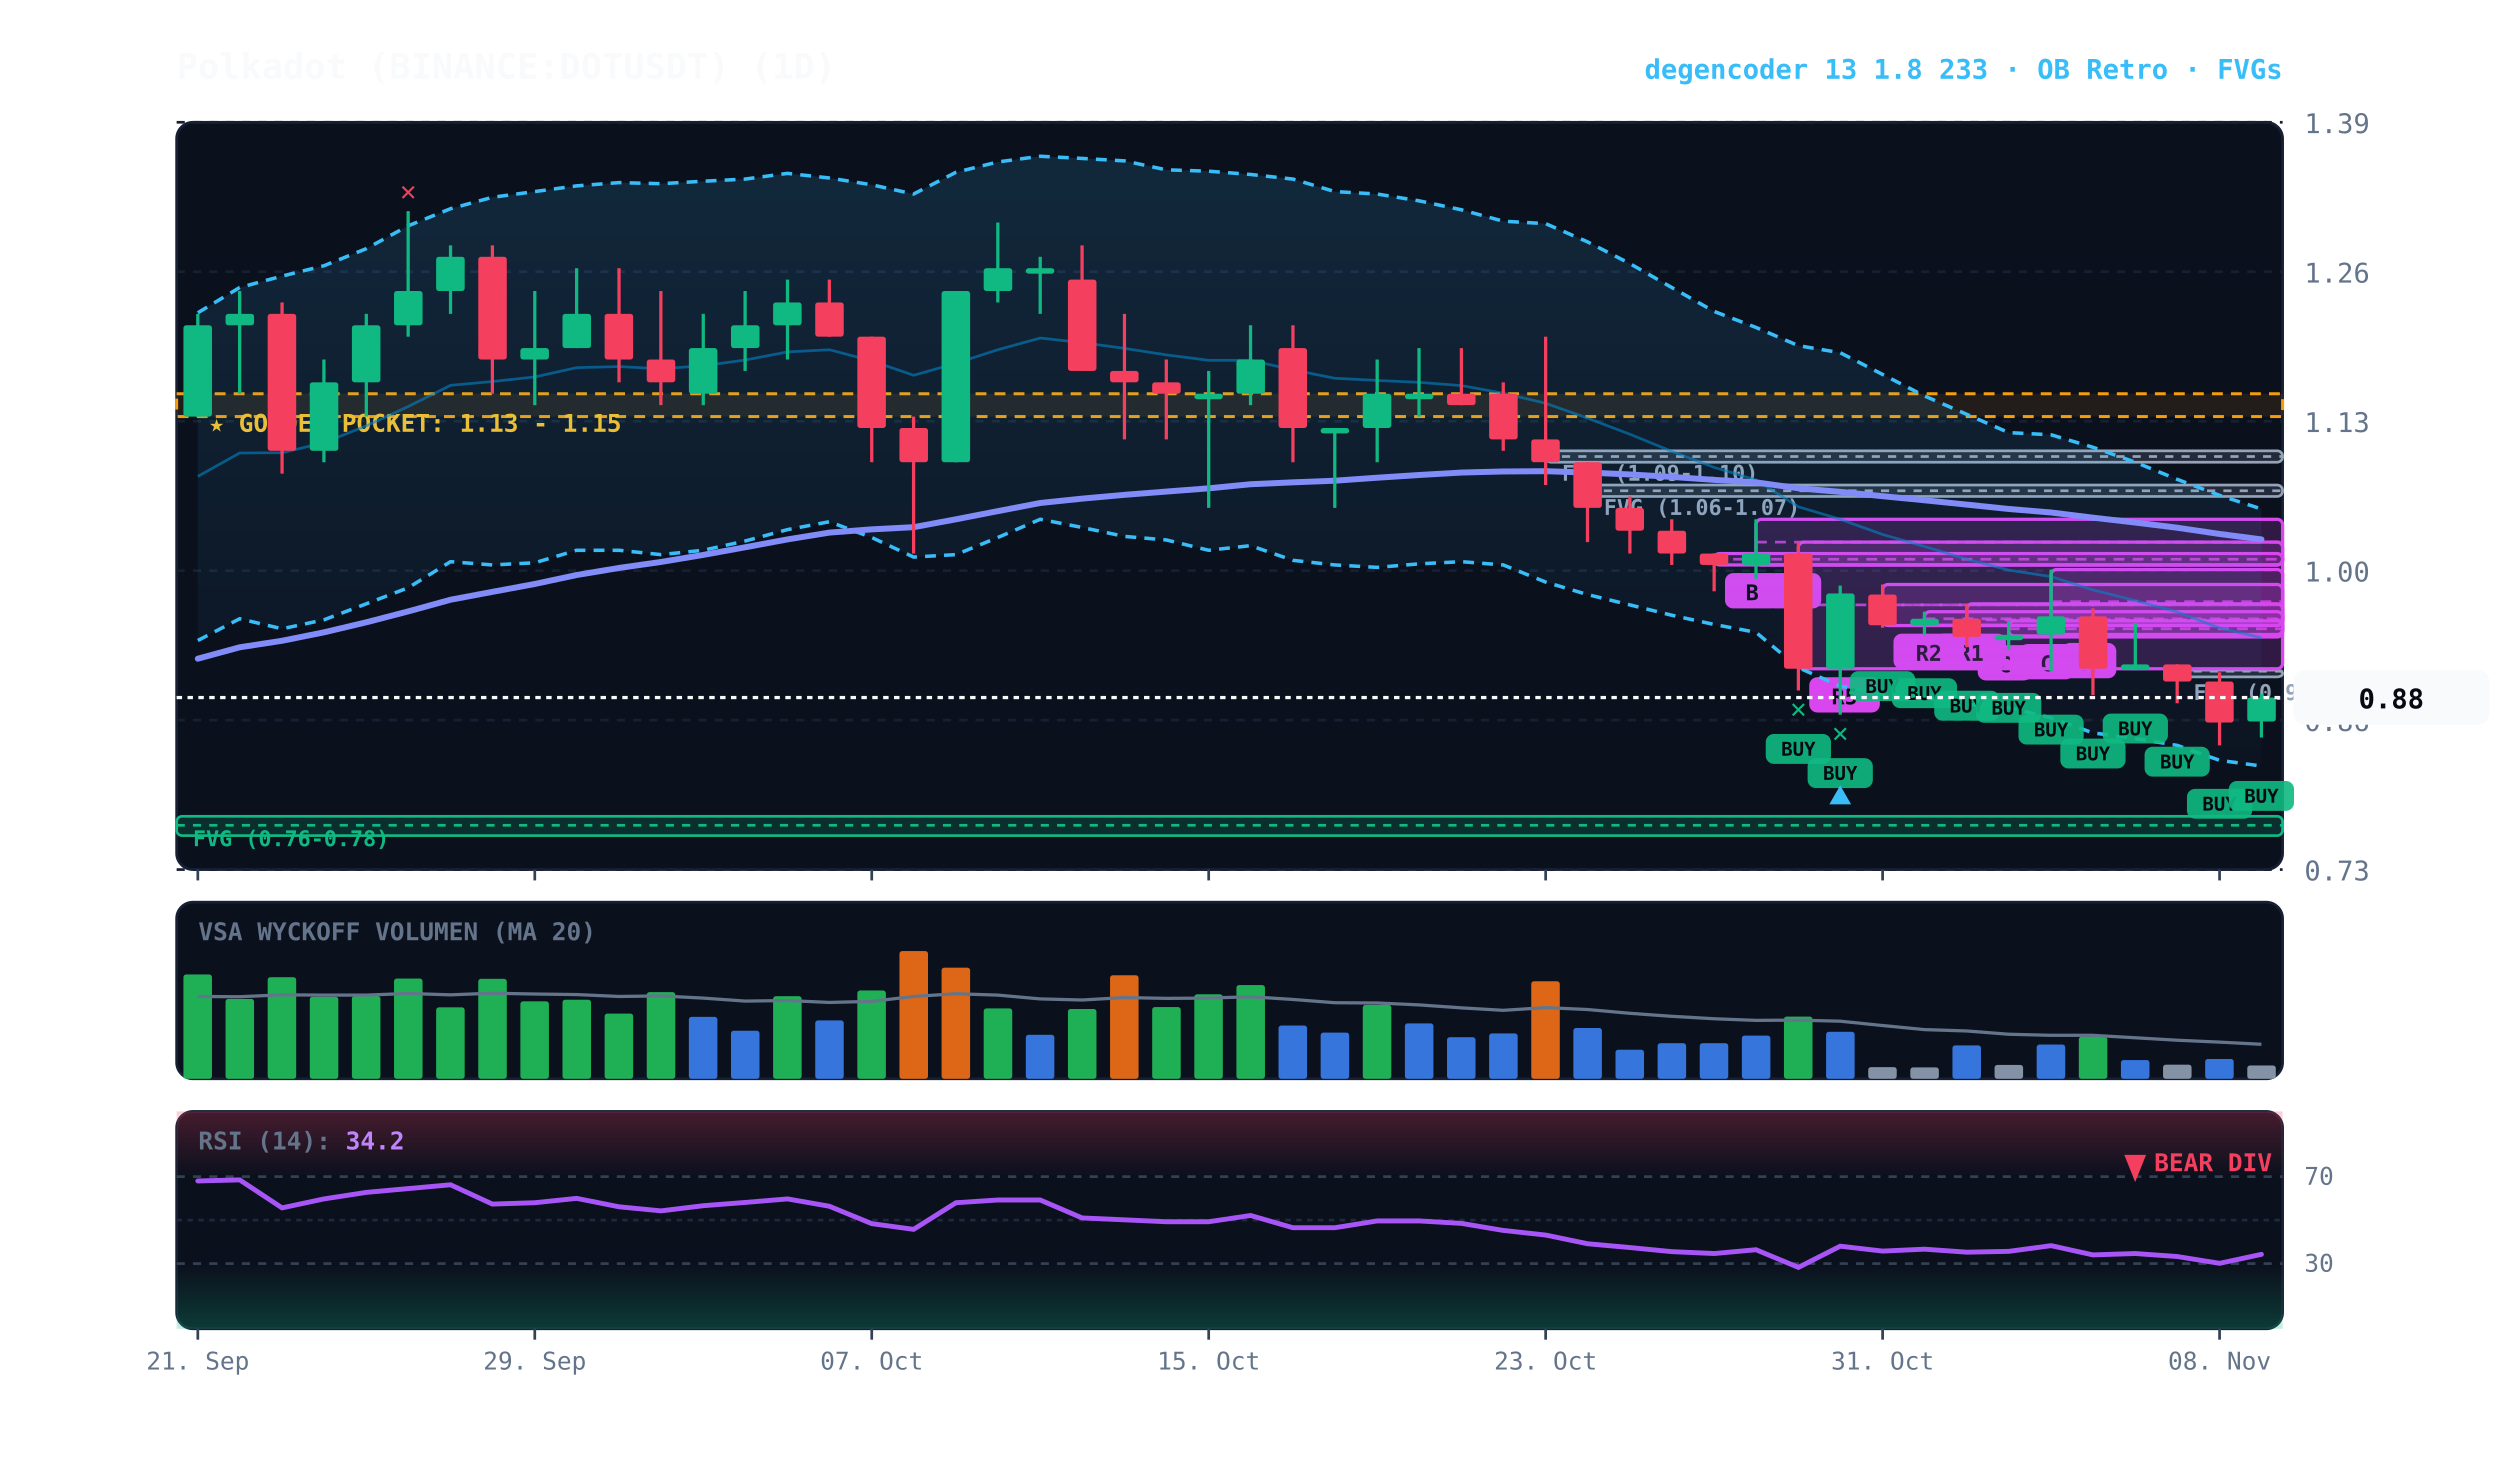
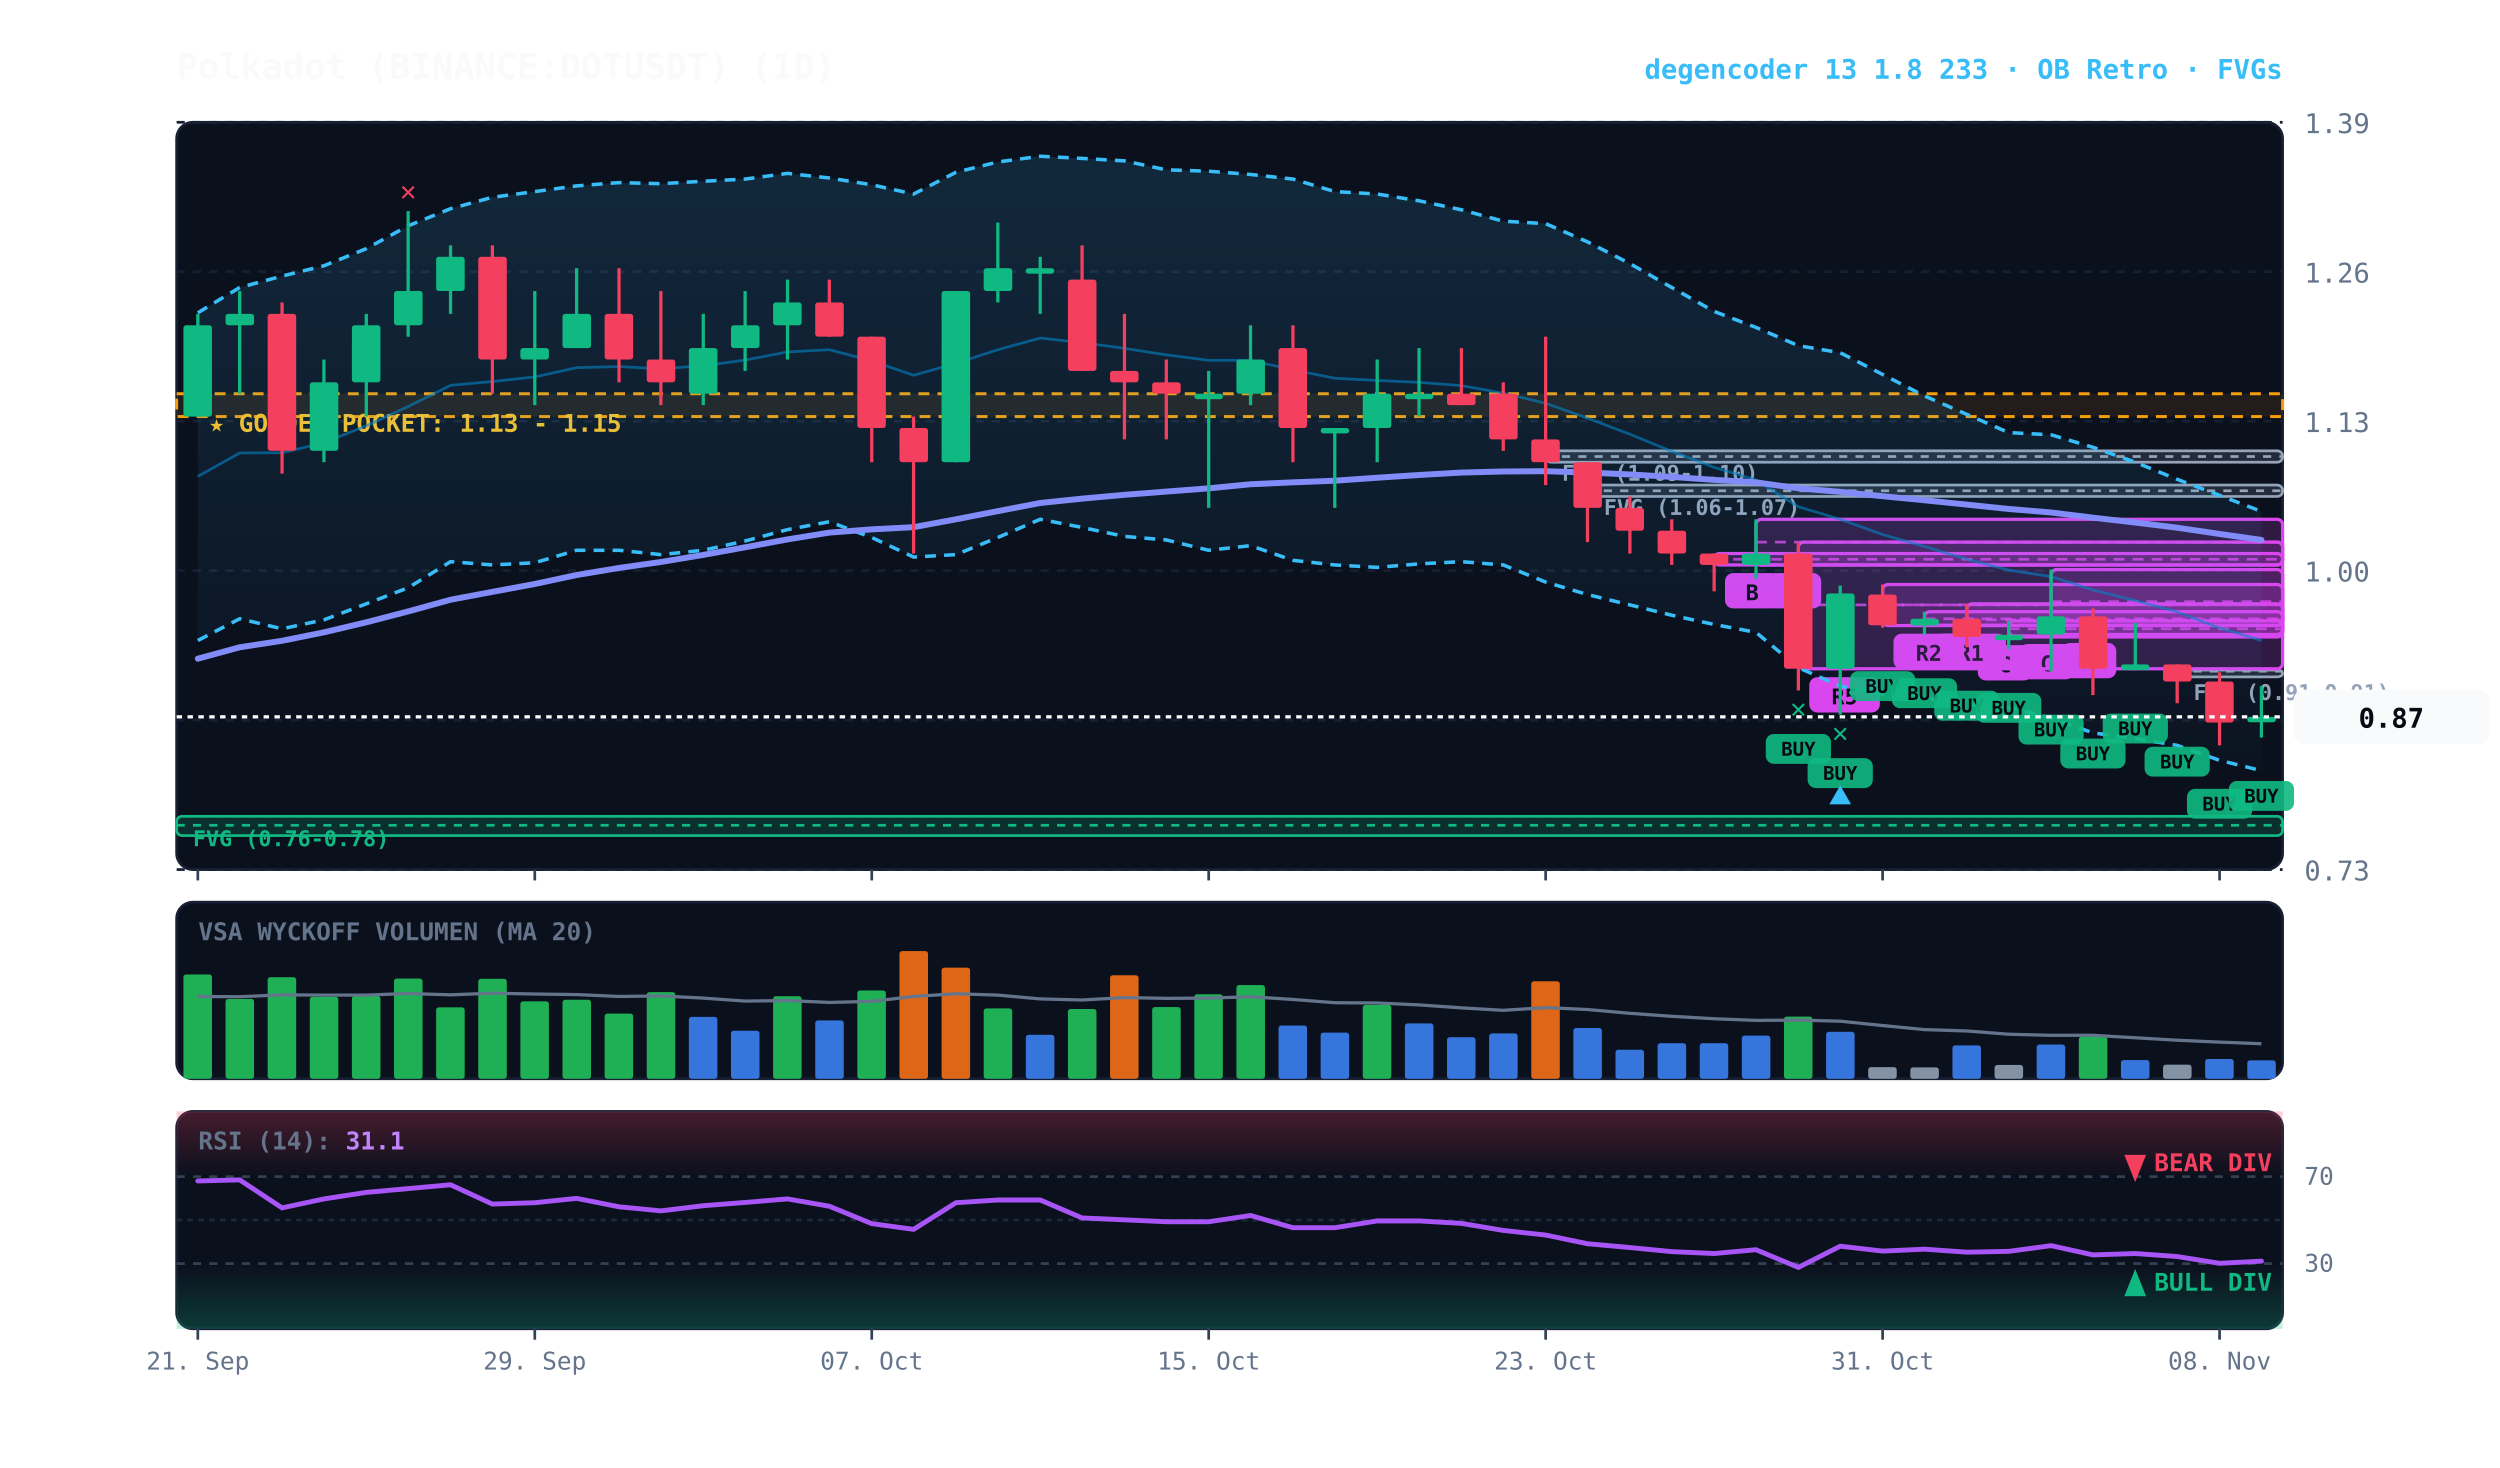
<svg xmlns="http://www.w3.org/2000/svg" viewBox="0 0 920 540" width="100%" height="100%" style="background:#070a13; font-family:'JetBrains Mono', monospace;">
  <defs>
    <linearGradient id="cloud-grad" x1="0%" y1="0%" x2="0%" y2="100%">
      <stop offset="0%" stop-color="#38bdf8" stop-opacity="0.14" />
      <stop offset="100%" stop-color="#38bdf8" stop-opacity="0.02" />
    </linearGradient>
    <linearGradient id="rsi-overbought" x1="0%" y1="0%" x2="0%" y2="100%">
      <stop offset="0%" stop-color="#f43f5e" stop-opacity="0.25" />
      <stop offset="100%" stop-color="#f43f5e" stop-opacity="0.0" />
    </linearGradient>
    <linearGradient id="rsi-oversold" x1="0%" y1="0%" x2="0%" y2="100%">
      <stop offset="0%" stop-color="#10b981" stop-opacity="0.0" />
      <stop offset="100%" stop-color="#10b981" stop-opacity="0.25" />
    </linearGradient>
  </defs>
  <rect x="65" y="45" width="775" height="275" fill="#0b101d" rx="6" stroke="#172033" stroke-width="1" />
  <rect x="65" y="332" width="775" height="65" fill="#0b101d" rx="6" stroke="#172033" stroke-width="1" />
  <rect x="65" y="409" width="775" height="80" fill="#0b101d" rx="6" stroke="#172033" stroke-width="1" />
  <line x1="65" y1="320.0" x2="840" y2="320.0" stroke="#172033" stroke-dasharray="3,3" stroke-width="1" />
  <text x="848" y="324.0" fill="#64748b" font-size="10" text-anchor="start">0.73</text>
  <line x1="65" y1="265.0" x2="840" y2="265.0" stroke="#172033" stroke-dasharray="3,3" stroke-width="1" />
  <text x="848" y="269.0" fill="#64748b" font-size="10" text-anchor="start">0.86</text>
  <line x1="65" y1="210.0" x2="840" y2="210.0" stroke="#172033" stroke-dasharray="3,3" stroke-width="1" />
  <text x="848" y="214.0" fill="#64748b" font-size="10" text-anchor="start">1.00</text>
  <line x1="65" y1="155.0" x2="840" y2="155.0" stroke="#172033" stroke-dasharray="3,3" stroke-width="1" />
  <text x="848" y="159.0" fill="#64748b" font-size="10" text-anchor="start">1.13</text>
  <line x1="65" y1="100.0" x2="840" y2="100.0" stroke="#172033" stroke-dasharray="3,3" stroke-width="1" />
  <text x="848" y="104.0" fill="#64748b" font-size="10" text-anchor="start">1.26</text>
  <line x1="65" y1="45.0" x2="840" y2="45.0" stroke="#172033" stroke-dasharray="3,3" stroke-width="1" />
  <text x="848" y="49.0" fill="#64748b" font-size="10" text-anchor="start">1.39</text>
  <rect x="65" y="144.9" width="775" height="8.4" fill="rgba(245, 158, 11, 0.10)" stroke="#f59e0b" stroke-dasharray="4,3" stroke-width="1.1" />
  <text x="77" y="158.9" fill="#fbbf24" font-size="9" font-weight="bold">★ GOLDEN POCKET: 1.13 - 1.15</text>
  <rect x="801.2" y="246.6" width="38.8" height="2.5" fill="rgba(148, 163, 184, 0.18)" stroke="#94a3b8" stroke-width="1" rx="2" />
  <line x1="801.2" y1="247.0" x2="840" y2="247.0" stroke="#94a3b8" stroke-dasharray="3,3" stroke-width="1" />
  <text x="807.2" y="257.6" fill="#94a3b8" font-size="8" font-weight="bold">FVG (0.91-0.91)</text>
  <rect x="584.2" y="178.5" width="255.8" height="4.2" fill="rgba(148, 163, 184, 0.18)" stroke="#94a3b8" stroke-width="1" rx="2" />
  <line x1="584.2" y1="180.6" x2="840" y2="180.6" stroke="#94a3b8" stroke-dasharray="3,3" stroke-width="1" />
  <text x="590.2" y="189.5" fill="#94a3b8" font-size="8" font-weight="bold">FVG (1.06-1.07)</text>
  <rect x="568.8" y="165.9" width="271.2" height="4.2" fill="rgba(148, 163, 184, 0.18)" stroke="#94a3b8" stroke-width="1" rx="2" />
  <line x1="568.8" y1="168.0" x2="840" y2="168.0" stroke="#94a3b8" stroke-dasharray="3,3" stroke-width="1" />
  <text x="574.8" y="176.9" fill="#94a3b8" font-size="8" font-weight="bold">FVG (1.09-1.10)</text>
  <rect x="65.0" y="300.4" width="775.0" height="7.1" fill="rgba(16, 185, 129, 0.18)" stroke="#10b981" stroke-width="1" rx="2" />
  <line x1="65.0" y1="303.7" x2="840" y2="303.7" stroke="#10b981" stroke-dasharray="3,3" stroke-width="1" />
  <text x="71.0" y="311.4" fill="#10b981" font-size="8" font-weight="bold">FVG (0.76-0.78)</text>
  <rect x="754.8" y="209.6" width="85.2" height="23.9" fill="rgba(217, 70, 239, 0.18)" stroke="#d946ef" stroke-width="1.2" rx="2" />
  <line x1="754.8" y1="221.4" x2="840" y2="221.4" stroke="#d946ef" stroke-dasharray="4,3" stroke-width="1.0" opacity="0.8" />
  <rect x="758.8" y="236.6" width="20" height="13" fill="#d946ef" rx="3" />
  <text x="768.8" y="246.6" fill="#070a13" font-size="8" font-weight="bold" text-anchor="middle">A</text>
  <rect x="739.2" y="228.5" width="100.8" height="5.5" fill="rgba(217, 70, 239, 0.18)" stroke="#d946ef" stroke-width="1.2" rx="2" />
  <line x1="739.2" y1="231.4" x2="840" y2="231.4" stroke="#d946ef" stroke-dasharray="4,3" stroke-width="1.0" opacity="0.8" />
  <rect x="743.2" y="237.0" width="20" height="13" fill="#d946ef" rx="3" />
  <text x="753.2" y="247.0" fill="#070a13" font-size="8" font-weight="bold" text-anchor="middle">C</text>
  <rect x="723.8" y="222.2" width="116.2" height="12.2" fill="rgba(217, 70, 239, 0.18)" stroke="#d946ef" stroke-width="1.2" rx="2" />
  <line x1="723.8" y1="228.1" x2="840" y2="228.1" stroke="#d946ef" stroke-dasharray="4,3" stroke-width="1.0" opacity="0.8" />
  <rect x="727.8" y="237.4" width="20" height="13" fill="#d946ef" rx="3" />
  <text x="737.8" y="247.4" fill="#070a13" font-size="8" font-weight="bold" text-anchor="middle">C</text>
  <rect x="708.2" y="225.1" width="131.8" height="5.0" fill="rgba(217, 70, 239, 0.18)" stroke="#d946ef" stroke-width="1.2" rx="2" />
  <line x1="708.2" y1="227.7" x2="840" y2="227.7" stroke="#d946ef" stroke-dasharray="4,3" stroke-width="1.0" opacity="0.8" />
  <rect x="712.2" y="233.2" width="26" height="13" fill="#d946ef" rx="3" />
  <text x="725.2" y="243.2" fill="#070a13" font-size="8" font-weight="bold" text-anchor="middle">R1</text>
  <rect x="692.8" y="215.1" width="147.2" height="15.1" fill="rgba(217, 70, 239, 0.18)" stroke="#d946ef" stroke-width="1.2" rx="2" />
  <line x1="692.8" y1="222.6" x2="840" y2="222.6" stroke="#d946ef" stroke-dasharray="4,3" stroke-width="1.0" opacity="0.8" />
  <rect x="696.8" y="233.2" width="26" height="13" fill="#d946ef" rx="3" />
  <text x="709.8" y="243.2" fill="#070a13" font-size="8" font-weight="bold" text-anchor="middle">R2</text>
  <rect x="661.8" y="199.5" width="178.2" height="46.6" fill="rgba(217, 70, 239, 0.18)" stroke="#d946ef" stroke-width="1.2" rx="2" />
  <line x1="661.8" y1="222.6" x2="840" y2="222.6" stroke="#d946ef" stroke-dasharray="4,3" stroke-width="1.0" opacity="0.8" />
  <rect x="665.8" y="249.2" width="26" height="13" fill="#d946ef" rx="3" />
  <text x="678.8" y="259.2" fill="#070a13" font-size="8" font-weight="bold" text-anchor="middle">R5</text>
  <rect x="646.2" y="191.1" width="193.8" height="16.8" fill="rgba(217, 70, 239, 0.18)" stroke="#d946ef" stroke-width="1.2" rx="2" />
  <line x1="646.2" y1="199.5" x2="840" y2="199.5" stroke="#d946ef" stroke-dasharray="4,3" stroke-width="1.0" opacity="0.8" />
  <rect x="650.2" y="210.9" width="20" height="13" fill="#d946ef" rx="3" />
  <text x="660.2" y="220.9" fill="#070a13" font-size="8" font-weight="bold" text-anchor="middle">A</text>
  <rect x="630.8" y="203.7" width="209.2" height="4.2" fill="rgba(217, 70, 239, 0.18)" stroke="#d946ef" stroke-width="1.2" rx="2" />
  <line x1="630.8" y1="205.8" x2="840" y2="205.8" stroke="#d946ef" stroke-dasharray="4,3" stroke-width="1.0" opacity="0.8" />
  <rect x="634.8" y="210.9" width="20" height="13" fill="#d946ef" rx="3" />
  <text x="644.8" y="220.9" fill="#070a13" font-size="8" font-weight="bold" text-anchor="middle">B</text>
-   <polygon points="72.8,115.1 88.2,105.8 103.8,101.6 119.2,97.8 134.8,91.5 150.2,83.1 165.8,76.8 181.2,72.6 196.8,70.5 212.2,68.4 227.8,67.2 243.2,67.6 258.8,66.7 274.2,65.9 289.8,63.8 305.2,65.5 320.8,68.0 336.2,71.4 351.8,63.4 367.2,59.6 382.8,57.5 398.2,58.3 413.8,59.2 429.2,62.5 444.8,63.0 460.2,64.2 475.8,65.9 491.2,70.5 506.8,71.4 522.2,73.9 537.8,77.2 553.2,81.4 568.8,82.3 584.2,89.0 599.8,97.0 615.2,105.8 630.8,114.6 646.2,120.5 661.8,127.2 677.2,129.8 692.8,137.8 708.2,145.7 723.8,152.5 739.2,159.2 754.8,160.0 770.2,164.6 785.8,170.1 801.2,176.4 816.8,182.3 832.2,187.3 832.2,281.9 816.8,279.8 801.2,274.3 785.8,271.8 770.2,269.7 754.8,264.2 739.2,260.4 723.8,259.2 708.2,256.7 692.8,255.4 677.2,252.5 661.8,245.7 646.2,232.7 630.8,229.8 615.2,226.4 599.8,222.6 584.2,218.8 568.8,214.2 553.2,207.9 537.8,206.7 522.2,207.5 506.8,208.8 491.2,207.9 475.8,206.2 460.2,200.8 444.8,202.5 429.2,198.7 413.8,197.4 398.2,194.1 382.8,191.1 367.2,197.8 351.8,204.1 336.2,205.0 320.8,197.8 305.2,192.0 289.8,194.9 274.2,199.1 258.8,202.5 243.2,204.1 227.8,202.5 212.2,202.5 196.8,207.1 181.2,207.9 165.8,206.7 150.2,216.3 134.8,222.2 119.2,228.1 103.8,231.4 88.2,227.7 72.8,235.7" fill="url(#cloud-grad)" />
-   <polyline points="72.8,115.1 88.2,105.8 103.8,101.6 119.2,97.8 134.8,91.5 150.2,83.1 165.8,76.8 181.2,72.6 196.8,70.5 212.2,68.4 227.8,67.2 243.2,67.6 258.8,66.7 274.2,65.9 289.8,63.8 305.2,65.5 320.8,68.0 336.2,71.4 351.8,63.4 367.2,59.6 382.8,57.5 398.2,58.3 413.8,59.2 429.2,62.5 444.8,63.0 460.2,64.2 475.8,65.9 491.2,70.5 506.8,71.4 522.2,73.9 537.8,77.2 553.2,81.4 568.8,82.3 584.2,89.0 599.8,97.0 615.2,105.8 630.8,114.6 646.2,120.5 661.8,127.2 677.2,129.8 692.8,137.8 708.2,145.7 723.8,152.5 739.2,159.2 754.8,160.0 770.2,164.6 785.8,170.1 801.2,176.4 816.8,182.3 832.2,187.3" fill="none" stroke="#38bdf8" stroke-width="1.3" stroke-dasharray="4,3" />
-   <polyline points="72.8,235.7 88.2,227.7 103.8,231.4 119.2,228.1 134.8,222.2 150.2,216.3 165.8,206.7 181.2,207.9 196.8,207.1 212.2,202.5 227.8,202.5 243.2,204.1 258.8,202.5 274.2,199.1 289.8,194.9 305.2,192.0 320.8,197.8 336.2,205.0 351.8,204.1 367.2,197.8 382.8,191.1 398.2,194.1 413.8,197.4 429.2,198.7 444.8,202.5 460.2,200.8 475.8,206.2 491.2,207.9 506.8,208.8 522.2,207.5 537.8,206.7 553.2,207.9 568.8,214.2 584.2,218.8 599.8,222.6 615.2,226.4 630.8,229.8 646.2,232.7 661.8,245.7 677.2,252.5 692.8,255.4 708.2,256.7 723.8,259.2 739.2,260.4 754.8,264.2 770.2,269.7 785.8,271.8 801.2,274.3 816.8,279.8 832.2,281.9" fill="none" stroke="#38bdf8" stroke-width="1.3" stroke-dasharray="4,3" />
-   <polyline points="72.8,175.3 88.2,166.7 103.8,166.6 119.2,162.9 134.8,156.7 150.2,149.6 165.8,141.8 181.2,140.4 196.8,138.7 212.2,135.3 227.8,134.9 243.2,135.7 258.8,134.6 274.2,132.5 289.8,129.5 305.2,128.7 320.8,132.8 336.2,138.1 351.8,133.7 367.2,128.7 382.8,124.4 398.2,126.1 413.8,128.2 429.2,130.6 444.8,132.6 460.2,132.6 475.8,136.1 491.2,139.2 506.8,140.0 522.2,140.7 537.8,141.9 553.2,144.7 568.8,148.4 584.2,153.9 599.8,159.8 615.2,166.1 630.8,172.0 646.2,176.6 661.8,186.5 677.2,191.1 692.8,196.7 708.2,201.1 723.8,205.8 739.2,209.8 754.8,212.2 770.2,217.1 785.8,221.0 801.2,225.2 816.8,231.1 832.2,234.7" fill="none" stroke="#0284c7" stroke-width="1.0" stroke-opacity="0.6" />
-   <polyline points="72.8,242.4 88.2,238.2 103.8,235.8 119.2,232.7 134.8,229.0 150.2,225.0 165.8,220.7 181.2,217.8 196.8,214.9 212.2,211.6 227.8,209.0 243.2,206.8 258.8,204.2 274.2,201.4 289.8,198.5 305.2,196.0 320.8,194.8 336.2,194.0 351.8,191.1 367.2,188.1 382.8,185.1 398.2,183.5 413.8,182.1 429.2,180.9 444.8,179.7 460.2,178.2 475.8,177.5 491.2,176.9 506.8,175.8 522.2,174.8 537.8,173.9 553.2,173.5 568.8,173.4 584.2,173.9 599.8,174.6 615.2,175.5 630.8,176.6 646.2,177.5 661.8,179.7 677.2,181.0 692.8,182.6 708.2,184.1 723.8,185.7 739.2,187.3 754.8,188.6 770.2,190.5 785.8,192.3 801.2,194.2 816.8,196.5 832.2,198.5" fill="none" stroke="#818cf8" stroke-width="2.2" stroke-linecap="round" />
+   <polygon points="72.8,115.1 88.2,105.8 103.8,101.6 119.2,97.8 134.8,91.5 150.2,83.1 165.8,76.8 181.2,72.6 196.8,70.5 212.2,68.4 227.8,67.2 243.2,67.6 258.8,66.7 274.2,65.9 289.8,63.8 305.2,65.5 320.8,68.0 336.2,71.4 351.8,63.4 367.2,59.6 382.8,57.5 398.2,58.3 413.8,59.2 429.2,62.5 444.8,63.0 460.2,64.2 475.8,65.9 491.2,70.5 506.8,71.4 522.2,73.9 537.8,77.2 553.2,81.4 568.8,82.3 584.2,89.0 599.8,97.0 615.2,105.8 630.8,114.6 646.2,120.5 661.8,127.2 677.2,129.8 692.8,137.8 708.2,145.7 723.8,152.5 739.2,159.2 754.8,160.0 770.2,164.6 785.8,170.1 801.2,176.4 816.8,182.3 832.2,188.2 832.2,283.6 816.8,279.8 801.2,274.3 785.8,271.8 770.2,269.7 754.8,264.2 739.2,260.4 723.8,259.2 708.2,256.7 692.8,255.4 677.2,252.5 661.8,245.7 646.2,232.7 630.8,229.8 615.2,226.4 599.8,222.6 584.2,218.8 568.8,214.2 553.2,207.9 537.8,206.7 522.2,207.5 506.8,208.8 491.2,207.9 475.8,206.2 460.2,200.8 444.8,202.5 429.2,198.7 413.8,197.4 398.2,194.1 382.8,191.1 367.2,197.8 351.8,204.1 336.2,205.0 320.8,197.8 305.2,192.0 289.8,194.9 274.2,199.1 258.8,202.5 243.2,204.1 227.8,202.5 212.2,202.5 196.8,207.1 181.2,207.9 165.8,206.7 150.2,216.3 134.8,222.2 119.2,228.1 103.8,231.4 88.2,227.7 72.8,235.7" fill="url(#cloud-grad)" />
+   <polyline points="72.8,115.1 88.2,105.8 103.8,101.6 119.2,97.8 134.8,91.5 150.2,83.1 165.8,76.8 181.2,72.6 196.8,70.5 212.2,68.4 227.8,67.2 243.2,67.6 258.8,66.7 274.2,65.9 289.8,63.8 305.2,65.5 320.8,68.0 336.2,71.4 351.8,63.4 367.2,59.6 382.8,57.5 398.2,58.3 413.8,59.2 429.2,62.5 444.8,63.0 460.2,64.2 475.8,65.9 491.2,70.5 506.8,71.4 522.2,73.9 537.8,77.2 553.2,81.4 568.8,82.3 584.2,89.0 599.8,97.0 615.2,105.8 630.8,114.6 646.2,120.5 661.8,127.2 677.2,129.8 692.8,137.8 708.2,145.7 723.8,152.5 739.2,159.2 754.8,160.0 770.2,164.6 785.8,170.1 801.2,176.4 816.8,182.3 832.2,188.2" fill="none" stroke="#38bdf8" stroke-width="1.3" stroke-dasharray="4,3" />
+   <polyline points="72.8,235.7 88.2,227.7 103.8,231.4 119.2,228.1 134.8,222.2 150.2,216.3 165.8,206.7 181.2,207.9 196.8,207.1 212.2,202.5 227.8,202.5 243.2,204.1 258.8,202.5 274.2,199.1 289.8,194.9 305.2,192.0 320.8,197.8 336.2,205.0 351.8,204.1 367.2,197.8 382.8,191.1 398.2,194.1 413.8,197.4 429.2,198.7 444.8,202.5 460.2,200.8 475.8,206.2 491.2,207.9 506.8,208.8 522.2,207.5 537.8,206.7 553.2,207.9 568.8,214.2 584.2,218.8 599.8,222.6 615.2,226.4 630.8,229.8 646.2,232.7 661.8,245.7 677.2,252.5 692.8,255.4 708.2,256.7 723.8,259.2 739.2,260.4 754.8,264.2 770.2,269.7 785.8,271.8 801.2,274.3 816.8,279.8 832.2,283.6" fill="none" stroke="#38bdf8" stroke-width="1.3" stroke-dasharray="4,3" />
+   <polyline points="72.8,175.3 88.2,166.7 103.8,166.6 119.2,162.9 134.8,156.7 150.2,149.6 165.8,141.8 181.2,140.4 196.8,138.7 212.2,135.3 227.8,134.9 243.2,135.7 258.8,134.6 274.2,132.5 289.8,129.5 305.2,128.7 320.8,132.8 336.2,138.1 351.8,133.7 367.2,128.7 382.8,124.4 398.2,126.1 413.8,128.2 429.2,130.6 444.8,132.6 460.2,132.6 475.8,136.1 491.2,139.2 506.8,140.0 522.2,140.7 537.8,141.9 553.2,144.7 568.8,148.4 584.2,153.9 599.8,159.8 615.2,166.1 630.8,172.0 646.2,176.6 661.8,186.5 677.2,191.1 692.8,196.7 708.2,201.1 723.8,205.8 739.2,209.8 754.8,212.2 770.2,217.1 785.8,221.0 801.2,225.2 816.8,231.1 832.2,235.7" fill="none" stroke="#0284c7" stroke-width="1.0" stroke-opacity="0.6" />
+   <polyline points="72.8,242.4 88.2,238.2 103.8,235.8 119.2,232.7 134.8,229.0 150.2,225.0 165.8,220.7 181.2,217.8 196.8,214.9 212.2,211.6 227.8,209.0 243.2,206.8 258.8,204.2 274.2,201.4 289.8,198.5 305.2,196.0 320.8,194.8 336.2,194.0 351.8,191.1 367.2,188.1 382.8,185.1 398.2,183.5 413.8,182.1 429.2,180.9 444.8,179.7 460.2,178.2 475.8,177.5 491.2,176.9 506.8,175.8 522.2,174.8 537.8,173.9 553.2,173.5 568.8,173.4 584.2,173.9 599.8,174.6 615.2,175.5 630.8,176.6 646.2,177.5 661.8,179.7 677.2,181.0 692.8,182.6 708.2,184.1 723.8,185.7 739.2,187.3 754.8,188.6 770.2,190.5 785.8,192.3 801.2,194.2 816.8,196.5 832.2,198.7" fill="none" stroke="#818cf8" stroke-width="2.2" stroke-linecap="round" />
  <line x1="72.8" y1="115.5" x2="72.8" y2="153.3" stroke="#10b981" stroke-width="1.2" />
  <rect x="67.5" y="119.7" width="10.5" height="33.6" fill="#10b981" rx="1" />
  <line x1="88.2" y1="107.1" x2="88.2" y2="144.9" stroke="#10b981" stroke-width="1.2" />
  <rect x="83.0" y="115.5" width="10.5" height="4.2" fill="#10b981" rx="1" />
  <line x1="103.8" y1="111.3" x2="103.8" y2="174.3" stroke="#f43f5e" stroke-width="1.2" />
  <rect x="98.5" y="115.5" width="10.5" height="50.4" fill="#f43f5e" rx="1" />
  <line x1="119.2" y1="132.3" x2="119.2" y2="170.1" stroke="#10b981" stroke-width="1.2" />
  <rect x="114.0" y="140.7" width="10.5" height="25.2" fill="#10b981" rx="1" />
  <line x1="134.8" y1="115.5" x2="134.8" y2="153.3" stroke="#10b981" stroke-width="1.2" />
  <rect x="129.5" y="119.7" width="10.5" height="21.0" fill="#10b981" rx="1" />
  <line x1="150.2" y1="77.7" x2="150.2" y2="123.9" stroke="#10b981" stroke-width="1.2" />
  <rect x="145.0" y="107.1" width="10.5" height="12.6" fill="#10b981" rx="1" />
  <text x="150.2" y="73.7" fill="#f43f5e" font-size="10" font-weight="bold" text-anchor="middle">✕</text>
  <line x1="165.8" y1="90.3" x2="165.8" y2="115.5" stroke="#10b981" stroke-width="1.2" />
  <rect x="160.5" y="94.5" width="10.5" height="12.6" fill="#10b981" rx="1" />
  <line x1="181.2" y1="90.3" x2="181.2" y2="144.9" stroke="#f43f5e" stroke-width="1.2" />
  <rect x="176.0" y="94.5" width="10.5" height="37.8" fill="#f43f5e" rx="1" />
  <line x1="196.8" y1="107.1" x2="196.8" y2="149.1" stroke="#10b981" stroke-width="1.2" />
  <rect x="191.5" y="128.1" width="10.5" height="4.2" fill="#10b981" rx="1" />
  <line x1="212.2" y1="98.7" x2="212.2" y2="128.1" stroke="#10b981" stroke-width="1.2" />
  <rect x="207.0" y="115.5" width="10.5" height="12.6" fill="#10b981" rx="1" />
  <line x1="227.8" y1="98.7" x2="227.8" y2="140.7" stroke="#f43f5e" stroke-width="1.2" />
  <rect x="222.5" y="115.5" width="10.5" height="16.8" fill="#f43f5e" rx="1" />
  <line x1="243.2" y1="107.1" x2="243.2" y2="149.1" stroke="#f43f5e" stroke-width="1.2" />
  <rect x="238.0" y="132.3" width="10.5" height="8.4" fill="#f43f5e" rx="1" />
  <line x1="258.8" y1="115.5" x2="258.8" y2="149.1" stroke="#10b981" stroke-width="1.2" />
  <rect x="253.5" y="128.1" width="10.5" height="16.8" fill="#10b981" rx="1" />
  <line x1="274.2" y1="107.1" x2="274.2" y2="136.5" stroke="#10b981" stroke-width="1.2" />
  <rect x="269.0" y="119.7" width="10.5" height="8.4" fill="#10b981" rx="1" />
  <line x1="289.8" y1="102.9" x2="289.8" y2="132.3" stroke="#10b981" stroke-width="1.2" />
  <rect x="284.5" y="111.3" width="10.5" height="8.4" fill="#10b981" rx="1" />
  <line x1="305.2" y1="102.9" x2="305.2" y2="123.9" stroke="#f43f5e" stroke-width="1.2" />
  <rect x="300.0" y="111.3" width="10.5" height="12.6" fill="#f43f5e" rx="1" />
  <line x1="320.8" y1="123.9" x2="320.8" y2="170.1" stroke="#f43f5e" stroke-width="1.2" />
  <rect x="315.5" y="123.9" width="10.5" height="33.6" fill="#f43f5e" rx="1" />
  <line x1="336.2" y1="153.3" x2="336.2" y2="203.7" stroke="#f43f5e" stroke-width="1.2" />
  <rect x="331.0" y="157.5" width="10.5" height="12.6" fill="#f43f5e" rx="1" />
  <line x1="351.8" y1="107.1" x2="351.8" y2="170.1" stroke="#10b981" stroke-width="1.2" />
  <rect x="346.5" y="107.1" width="10.5" height="63.0" fill="#10b981" rx="1" />
  <line x1="367.2" y1="81.9" x2="367.2" y2="111.3" stroke="#10b981" stroke-width="1.2" />
  <rect x="362.0" y="98.7" width="10.5" height="8.4" fill="#10b981" rx="1" />
  <line x1="382.8" y1="94.5" x2="382.8" y2="115.5" stroke="#10b981" stroke-width="1.2" />
  <rect x="377.5" y="98.7" width="10.5" height="2.0" fill="#10b981" rx="1" />
  <line x1="398.2" y1="90.3" x2="398.2" y2="136.5" stroke="#f43f5e" stroke-width="1.2" />
  <rect x="393.0" y="102.9" width="10.5" height="33.6" fill="#f43f5e" rx="1" />
  <line x1="413.8" y1="115.5" x2="413.8" y2="161.7" stroke="#f43f5e" stroke-width="1.2" />
  <rect x="408.5" y="136.5" width="10.5" height="4.2" fill="#f43f5e" rx="1" />
  <line x1="429.2" y1="132.3" x2="429.2" y2="161.7" stroke="#f43f5e" stroke-width="1.2" />
  <rect x="424.0" y="140.7" width="10.5" height="4.2" fill="#f43f5e" rx="1" />
  <line x1="444.8" y1="136.5" x2="444.8" y2="186.9" stroke="#10b981" stroke-width="1.2" />
  <rect x="439.5" y="144.9" width="10.5" height="2.0" fill="#10b981" rx="1" />
  <line x1="460.2" y1="119.7" x2="460.2" y2="149.1" stroke="#10b981" stroke-width="1.2" />
  <rect x="455.0" y="132.3" width="10.5" height="12.6" fill="#10b981" rx="1" />
  <line x1="475.8" y1="119.7" x2="475.8" y2="170.1" stroke="#f43f5e" stroke-width="1.2" />
  <rect x="470.5" y="128.1" width="10.5" height="29.4" fill="#f43f5e" rx="1" />
  <line x1="491.2" y1="157.5" x2="491.2" y2="186.9" stroke="#10b981" stroke-width="1.2" />
  <rect x="486.0" y="157.5" width="10.5" height="2.0" fill="#10b981" rx="1" />
  <line x1="506.8" y1="132.3" x2="506.8" y2="170.1" stroke="#10b981" stroke-width="1.2" />
  <rect x="501.5" y="144.9" width="10.5" height="12.6" fill="#10b981" rx="1" />
  <line x1="522.2" y1="128.1" x2="522.2" y2="153.3" stroke="#10b981" stroke-width="1.2" />
  <rect x="517.0" y="144.9" width="10.5" height="2.0" fill="#10b981" rx="1" />
  <line x1="537.8" y1="128.1" x2="537.8" y2="149.1" stroke="#f43f5e" stroke-width="1.2" />
  <rect x="532.5" y="144.9" width="10.5" height="4.2" fill="#f43f5e" rx="1" />
  <line x1="553.2" y1="140.7" x2="553.2" y2="165.9" stroke="#f43f5e" stroke-width="1.2" />
  <rect x="548.0" y="144.9" width="10.5" height="16.8" fill="#f43f5e" rx="1" />
  <line x1="568.8" y1="123.9" x2="568.8" y2="178.5" stroke="#f43f5e" stroke-width="1.2" />
  <rect x="563.5" y="161.7" width="10.5" height="8.4" fill="#f43f5e" rx="1" />
  <line x1="584.2" y1="170.1" x2="584.2" y2="199.5" stroke="#f43f5e" stroke-width="1.2" />
  <rect x="579.0" y="170.1" width="10.5" height="16.8" fill="#f43f5e" rx="1" />
  <line x1="599.8" y1="182.7" x2="599.8" y2="203.7" stroke="#f43f5e" stroke-width="1.2" />
  <rect x="594.5" y="186.9" width="10.5" height="8.4" fill="#f43f5e" rx="1" />
  <line x1="615.2" y1="191.1" x2="615.2" y2="207.9" stroke="#f43f5e" stroke-width="1.2" />
  <rect x="610.0" y="195.3" width="10.5" height="8.4" fill="#f43f5e" rx="1" />
  <line x1="630.8" y1="203.7" x2="630.8" y2="217.6" stroke="#f43f5e" stroke-width="1.2" />
  <rect x="625.5" y="203.7" width="10.5" height="4.2" fill="#f43f5e" rx="1" />
  <line x1="646.2" y1="191.1" x2="646.2" y2="213.0" stroke="#10b981" stroke-width="1.2" />
  <rect x="641.0" y="203.7" width="10.5" height="4.2" fill="#10b981" rx="1" />
  <line x1="661.8" y1="199.5" x2="661.8" y2="254.1" stroke="#f43f5e" stroke-width="1.2" />
  <rect x="656.5" y="203.7" width="10.5" height="42.4" fill="#f43f5e" rx="1" />
  <rect x="649.8" y="270.1" width="24" height="11" fill="#10b981" rx="3" opacity="0.9" />
  <text x="661.8" y="278.1" fill="#070a13" font-size="7" font-weight="bold" text-anchor="middle">BUY</text>
  <text x="661.8" y="264.1" fill="#10b981" font-size="10" font-weight="bold" text-anchor="middle">✕</text>
  <line x1="677.2" y1="215.5" x2="677.2" y2="263.0" stroke="#10b981" stroke-width="1.2" />
  <rect x="672.0" y="218.4" width="10.5" height="27.7" fill="#10b981" rx="1" />
  <rect x="665.2" y="279.0" width="24" height="11" fill="#10b981" rx="3" opacity="0.9" />
  <text x="677.2" y="287.0" fill="#070a13" font-size="7" font-weight="bold" text-anchor="middle">BUY</text>
  <text x="677.2" y="273.0" fill="#10b981" font-size="10" font-weight="bold" text-anchor="middle">✕</text>
  <polygon points="677.2,289.0 673.2,296.0 681.2,296.0" fill="#38bdf8" />
  <line x1="692.8" y1="215.1" x2="692.8" y2="231.0" stroke="#f43f5e" stroke-width="1.2" />
  <rect x="687.5" y="218.8" width="10.5" height="11.3" fill="#f43f5e" rx="1" />
  <rect x="680.8" y="247.0" width="24" height="11" fill="#10b981" rx="3" opacity="0.9" />
  <text x="692.8" y="255.0" fill="#070a13" font-size="7" font-weight="bold" text-anchor="middle">BUY</text>
  <line x1="708.2" y1="225.1" x2="708.2" y2="233.6" stroke="#10b981" stroke-width="1.2" />
  <rect x="703.0" y="227.7" width="10.5" height="2.5" fill="#10b981" rx="1" />
  <rect x="696.2" y="249.6" width="24" height="11" fill="#10b981" rx="3" opacity="0.9" />
  <text x="708.2" y="257.6" fill="#070a13" font-size="7" font-weight="bold" text-anchor="middle">BUY</text>
  <line x1="723.8" y1="222.2" x2="723.8" y2="238.2" stroke="#f43f5e" stroke-width="1.2" />
  <rect x="718.5" y="227.7" width="10.5" height="6.7" fill="#f43f5e" rx="1" />
  <rect x="711.8" y="254.2" width="24" height="11" fill="#10b981" rx="3" opacity="0.9" />
  <text x="723.8" y="262.2" fill="#070a13" font-size="7" font-weight="bold" text-anchor="middle">BUY</text>
  <line x1="739.2" y1="228.5" x2="739.2" y2="239.0" stroke="#10b981" stroke-width="1.2" />
  <rect x="734.0" y="233.6" width="10.5" height="2.0" fill="#10b981" rx="1" />
  <rect x="727.2" y="255.0" width="24" height="11" fill="#10b981" rx="3" opacity="0.9" />
  <text x="739.2" y="263.0" fill="#070a13" font-size="7" font-weight="bold" text-anchor="middle">BUY</text>
  <line x1="754.8" y1="209.6" x2="754.8" y2="247.0" stroke="#10b981" stroke-width="1.2" />
  <rect x="749.5" y="226.8" width="10.5" height="6.7" fill="#10b981" rx="1" />
  <rect x="742.8" y="263.0" width="24" height="11" fill="#10b981" rx="3" opacity="0.9" />
  <text x="754.8" y="271.0" fill="#070a13" font-size="7" font-weight="bold" text-anchor="middle">BUY</text>
  <line x1="770.2" y1="223.9" x2="770.2" y2="255.8" stroke="#f43f5e" stroke-width="1.2" />
  <rect x="765.0" y="226.8" width="10.5" height="19.3" fill="#f43f5e" rx="1" />
  <rect x="758.2" y="271.8" width="24" height="11" fill="#10b981" rx="3" opacity="0.9" />
  <text x="770.2" y="279.8" fill="#070a13" font-size="7" font-weight="bold" text-anchor="middle">BUY</text>
  <line x1="785.8" y1="229.3" x2="785.8" y2="246.6" stroke="#10b981" stroke-width="1.2" />
  <rect x="780.5" y="244.5" width="10.5" height="2.1" fill="#10b981" rx="1" />
  <rect x="773.8" y="262.6" width="24" height="11" fill="#10b981" rx="3" opacity="0.9" />
  <text x="785.8" y="270.6" fill="#070a13" font-size="7" font-weight="bold" text-anchor="middle">BUY</text>
  <line x1="801.2" y1="244.5" x2="801.2" y2="258.8" stroke="#f43f5e" stroke-width="1.2" />
  <rect x="796.0" y="244.5" width="10.5" height="6.3" fill="#f43f5e" rx="1" />
  <rect x="789.2" y="274.8" width="24" height="11" fill="#10b981" rx="3" opacity="0.9" />
  <text x="801.2" y="282.8" fill="#070a13" font-size="7" font-weight="bold" text-anchor="middle">BUY</text>
  <line x1="816.8" y1="247.4" x2="816.8" y2="274.3" stroke="#f43f5e" stroke-width="1.2" />
  <rect x="811.5" y="250.8" width="10.5" height="15.1" fill="#f43f5e" rx="1" />
  <rect x="804.8" y="290.3" width="24" height="11" fill="#10b981" rx="3" opacity="0.9" />
  <text x="816.8" y="298.3" fill="#070a13" font-size="7" font-weight="bold" text-anchor="middle">BUY</text>
-   <line x1="832.2" y1="255.4" x2="832.2" y2="271.4" stroke="#10b981" stroke-width="1.2" />
-   <rect x="827.0" y="256.7" width="10.5" height="8.8" fill="#10b981" rx="1" />
+   <line x1="832.2" y1="252.5" x2="832.2" y2="271.4" stroke="#10b981" stroke-width="1.2" />
+   <rect x="827.0" y="263.8" width="10.5" height="2.0" fill="#10b981" rx="1" />
  <rect x="820.2" y="287.4" width="24" height="11" fill="#10b981" rx="3" opacity="0.9" />
  <text x="832.2" y="295.4" fill="#070a13" font-size="7" font-weight="bold" text-anchor="middle">BUY</text>
-   <line x1="65" y1="256.7" x2="840" y2="256.7" stroke="#f8fafc" stroke-width="1.2" stroke-dasharray="2,2" />
-   <rect x="844" y="246.7" width="72" height="20" fill="#f8fafc" rx="4" />
-   <text x="880" y="260.7" fill="#070a13" font-size="10" font-weight="bold" text-anchor="middle">0.88</text>
+   <line x1="65" y1="263.8" x2="840" y2="263.8" stroke="#f8fafc" stroke-width="1.2" stroke-dasharray="2,2" />
+   <rect x="844" y="253.8" width="72" height="20" fill="#f8fafc" rx="4" />
+   <text x="880" y="267.8" fill="#070a13" font-size="10" font-weight="bold" text-anchor="middle">0.87</text>
  <text x="73" y="346" fill="#64748b" font-size="9" font-weight="bold">VSA WYCKOFF VOLUMEN (MA 20)</text>
  <rect x="67.5" y="358.6" width="10.5" height="38.4" fill="#22c55e" opacity="0.88" rx="1" />
  <rect x="83.0" y="367.6" width="10.5" height="29.4" fill="#22c55e" opacity="0.88" rx="1" />
  <rect x="98.5" y="359.6" width="10.5" height="37.4" fill="#22c55e" opacity="0.88" rx="1" />
  <rect x="114.0" y="366.8" width="10.5" height="30.2" fill="#22c55e" opacity="0.88" rx="1" />
  <rect x="129.5" y="366.5" width="10.5" height="30.5" fill="#22c55e" opacity="0.88" rx="1" />
  <rect x="145.0" y="360.1" width="10.5" height="36.9" fill="#22c55e" opacity="0.88" rx="1" />
  <rect x="160.5" y="370.7" width="10.5" height="26.3" fill="#22c55e" opacity="0.88" rx="1" />
  <rect x="176.0" y="360.2" width="10.5" height="36.8" fill="#22c55e" opacity="0.88" rx="1" />
  <rect x="191.5" y="368.5" width="10.5" height="28.5" fill="#22c55e" opacity="0.88" rx="1" />
  <rect x="207.0" y="367.9" width="10.5" height="29.1" fill="#22c55e" opacity="0.88" rx="1" />
  <rect x="222.5" y="373.0" width="10.5" height="24.0" fill="#22c55e" opacity="0.88" rx="1" />
  <rect x="238.0" y="365.1" width="10.5" height="31.9" fill="#22c55e" opacity="0.88" rx="1" />
  <rect x="253.5" y="374.2" width="10.5" height="22.8" fill="#3b82f6" opacity="0.88" rx="1" />
  <rect x="269.0" y="379.3" width="10.5" height="17.7" fill="#3b82f6" opacity="0.88" rx="1" />
  <rect x="284.5" y="366.6" width="10.5" height="30.4" fill="#22c55e" opacity="0.88" rx="1" />
  <rect x="300.0" y="375.5" width="10.5" height="21.5" fill="#3b82f6" opacity="0.88" rx="1" />
  <rect x="315.5" y="364.5" width="10.5" height="32.5" fill="#22c55e" opacity="0.88" rx="1" />
  <rect x="331.0" y="350.0" width="10.5" height="47.0" fill="#f97316" opacity="0.88" rx="1" />
  <rect x="346.5" y="356.1" width="10.5" height="40.9" fill="#f97316" opacity="0.88" rx="1" />
  <rect x="362.0" y="371.1" width="10.5" height="25.9" fill="#22c55e" opacity="0.88" rx="1" />
  <rect x="377.5" y="380.8" width="10.5" height="16.2" fill="#3b82f6" opacity="0.88" rx="1" />
  <rect x="393.0" y="371.3" width="10.5" height="25.7" fill="#22c55e" opacity="0.88" rx="1" />
  <rect x="408.5" y="358.9" width="10.5" height="38.1" fill="#f97316" opacity="0.88" rx="1" />
  <rect x="424.0" y="370.6" width="10.5" height="26.4" fill="#22c55e" opacity="0.88" rx="1" />
  <rect x="439.5" y="365.9" width="10.5" height="31.1" fill="#22c55e" opacity="0.88" rx="1" />
  <rect x="455.0" y="362.5" width="10.5" height="34.5" fill="#22c55e" opacity="0.88" rx="1" />
  <rect x="470.5" y="377.4" width="10.5" height="19.6" fill="#3b82f6" opacity="0.88" rx="1" />
  <rect x="486.0" y="380.0" width="10.5" height="17.0" fill="#3b82f6" opacity="0.88" rx="1" />
  <rect x="501.5" y="369.8" width="10.5" height="27.2" fill="#22c55e" opacity="0.88" rx="1" />
  <rect x="517.0" y="376.6" width="10.5" height="20.4" fill="#3b82f6" opacity="0.88" rx="1" />
  <rect x="532.5" y="381.7" width="10.5" height="15.3" fill="#3b82f6" opacity="0.88" rx="1" />
  <rect x="548.0" y="380.3" width="10.5" height="16.7" fill="#3b82f6" opacity="0.88" rx="1" />
  <rect x="563.5" y="361.1" width="10.5" height="35.9" fill="#f97316" opacity="0.88" rx="1" />
  <rect x="579.0" y="378.3" width="10.5" height="18.7" fill="#3b82f6" opacity="0.88" rx="1" />
  <rect x="594.5" y="386.3" width="10.5" height="10.7" fill="#3b82f6" opacity="0.88" rx="1" />
  <rect x="610.0" y="383.9" width="10.5" height="13.1" fill="#3b82f6" opacity="0.88" rx="1" />
  <rect x="625.5" y="383.9" width="10.5" height="13.1" fill="#3b82f6" opacity="0.88" rx="1" />
  <rect x="641.0" y="381.1" width="10.5" height="15.9" fill="#3b82f6" opacity="0.88" rx="1" />
  <rect x="656.5" y="374.1" width="10.5" height="22.9" fill="#22c55e" opacity="0.88" rx="1" />
  <rect x="672.0" y="379.7" width="10.5" height="17.3" fill="#3b82f6" opacity="0.88" rx="1" />
  <rect x="687.5" y="392.7" width="10.5" height="4.3" fill="#94a3b8" opacity="0.88" rx="1" />
  <rect x="703.0" y="392.8" width="10.5" height="4.2" fill="#94a3b8" opacity="0.88" rx="1" />
  <rect x="718.5" y="384.7" width="10.5" height="12.3" fill="#3b82f6" opacity="0.88" rx="1" />
  <rect x="734.0" y="391.9" width="10.5" height="5.1" fill="#94a3b8" opacity="0.88" rx="1" />
  <rect x="749.5" y="384.4" width="10.5" height="12.6" fill="#3b82f6" opacity="0.88" rx="1" />
  <rect x="765.0" y="381.5" width="10.5" height="15.5" fill="#22c55e" opacity="0.88" rx="1" />
  <rect x="780.5" y="390.1" width="10.5" height="6.9" fill="#3b82f6" opacity="0.88" rx="1" />
  <rect x="796.0" y="391.8" width="10.5" height="5.2" fill="#94a3b8" opacity="0.88" rx="1" />
  <rect x="811.5" y="389.7" width="10.5" height="7.3" fill="#3b82f6" opacity="0.88" rx="1" />
-   <rect x="827.0" y="392.1" width="10.5" height="4.9" fill="#94a3b8" opacity="0.88" rx="1" />
-   <polyline points="72.8,366.7 88.2,366.8 103.8,366.1 119.2,366.2 134.8,366.2 150.2,365.6 165.8,366.1 181.2,365.5 196.8,365.8 212.2,366.0 227.8,366.7 243.2,366.5 258.8,367.3 274.2,368.4 289.8,368.2 305.2,368.9 320.8,368.5 336.2,366.7 351.8,365.7 367.2,366.2 382.8,367.6 398.2,368.0 413.8,367.1 429.2,367.4 444.8,367.3 460.2,366.8 475.8,367.8 491.2,369.0 506.8,369.1 522.2,369.8 537.8,370.9 553.2,371.8 568.8,370.8 584.2,371.5 599.8,372.9 615.2,374.0 630.8,374.9 646.2,375.5 661.8,375.4 677.2,375.8 692.8,377.4 708.2,378.9 723.8,379.4 739.2,380.6 754.8,381.0 770.2,381.0 785.8,381.9 801.2,382.8 816.8,383.5 832.2,384.3" fill="none" stroke="#64748b" stroke-width="1.2" />
+   <rect x="827.0" y="390.2" width="10.5" height="6.8" fill="#3b82f6" opacity="0.88" rx="1" />
+   <polyline points="72.8,366.7 88.2,366.8 103.8,366.1 119.2,366.2 134.8,366.2 150.2,365.6 165.8,366.1 181.2,365.5 196.8,365.8 212.2,366.0 227.8,366.7 243.2,366.5 258.8,367.3 274.2,368.4 289.8,368.2 305.2,368.9 320.8,368.5 336.2,366.7 351.8,365.7 367.2,366.2 382.8,367.6 398.2,368.0 413.8,367.1 429.2,367.4 444.8,367.3 460.2,366.8 475.8,367.8 491.2,369.0 506.8,369.1 522.2,369.8 537.8,370.9 553.2,371.8 568.8,370.8 584.2,371.5 599.8,372.9 615.2,374.0 630.8,374.9 646.2,375.5 661.8,375.4 677.2,375.8 692.8,377.4 708.2,378.9 723.8,379.4 739.2,380.6 754.8,381.0 770.2,381.0 785.8,381.9 801.2,382.8 816.8,383.5 832.2,384.1" fill="none" stroke="#64748b" stroke-width="1.2" />
  <rect x="65" y="409" width="775" height="24.0" fill="url(#rsi-overbought)" />
  <rect x="65" y="465.0" width="775" height="24.0" fill="url(#rsi-oversold)" />
  <line x1="65" y1="433.0" x2="840" y2="433.0" stroke="#334155" stroke-dasharray="3,3" stroke-width="1" />
  <text x="848" y="436.0" fill="#64748b" font-size="9">70</text>
  <line x1="65" y1="449.0" x2="840" y2="449.0" stroke="#1e293b" stroke-dasharray="2,2" stroke-width="1" />
  <line x1="65" y1="465.0" x2="840" y2="465.0" stroke="#334155" stroke-dasharray="3,3" stroke-width="1" />
  <text x="848" y="468.0" fill="#64748b" font-size="9">30</text>
-   <polyline points="72.8,434.6 88.2,434.2 103.8,444.5 119.2,441.2 134.8,438.8 150.2,437.4 165.8,436.0 181.2,443.1 196.8,442.6 212.2,441.0 227.8,444.1 243.2,445.6 258.8,443.7 274.2,442.5 289.8,441.2 305.2,443.9 320.8,450.3 336.2,452.4 351.8,442.6 367.2,441.6 382.8,441.6 398.2,448.2 413.8,448.9 429.2,449.6 444.8,449.6 460.2,447.3 475.8,451.8 491.2,451.8 506.8,449.3 522.2,449.3 537.8,450.2 553.2,452.8 568.8,454.5 584.2,457.7 599.8,459.1 615.2,460.6 630.8,461.3 646.2,459.9 661.8,466.4 677.2,458.6 692.8,460.4 708.2,459.7 723.8,460.8 739.2,460.5 754.8,458.4 770.2,461.8 785.8,461.3 801.2,462.4 816.8,464.9 832.2,461.6" fill="none" stroke="#a855f7" stroke-width="1.8" stroke-linecap="round" />
+   <polyline points="72.8,434.6 88.2,434.2 103.8,444.5 119.2,441.2 134.8,438.8 150.2,437.4 165.8,436.0 181.2,443.1 196.8,442.6 212.2,441.0 227.8,444.1 243.2,445.6 258.8,443.7 274.2,442.5 289.8,441.2 305.2,443.9 320.8,450.3 336.2,452.4 351.8,442.6 367.2,441.6 382.8,441.6 398.2,448.2 413.8,448.9 429.2,449.6 444.8,449.6 460.2,447.3 475.8,451.8 491.2,451.8 506.8,449.3 522.2,449.3 537.8,450.2 553.2,452.8 568.8,454.5 584.2,457.7 599.8,459.1 615.2,460.6 630.8,461.3 646.2,459.9 661.8,466.4 677.2,458.6 692.8,460.4 708.2,459.7 723.8,460.8 739.2,460.5 754.8,458.4 770.2,461.8 785.8,461.3 801.2,462.4 816.8,464.9 832.2,464.1" fill="none" stroke="#a855f7" stroke-width="1.8" stroke-linecap="round" />
+   <g transform="translate(785.75, 477)">
+     <path d="M 0 -10 L 4 0 L -4 0 Z" fill="#10b981" />
+     <text x="7" y="-2" fill="#10b981" font-size="9" font-weight="bold">BULL DIV</text>
+   </g>
  <g transform="translate(785.75, 425)">
    <path d="M 0 10 L 4 0 L -4 0 Z" fill="#f43f5e" />
    <text x="7" y="6" fill="#f43f5e" font-size="9" font-weight="bold">BEAR DIV</text>
  </g>
-   <text x="73" y="423" fill="#64748b" font-size="9" font-weight="bold">RSI (14): <tspan fill="#c084fc">34.2</tspan>
+   <text x="73" y="423" fill="#64748b" font-size="9" font-weight="bold">RSI (14): <tspan fill="#c084fc">31.1</tspan>
  </text>
  <line x1="72.8" y1="320" x2="72.8" y2="324" stroke="#334155" stroke-width="1" />
  <line x1="72.8" y1="489" x2="72.8" y2="493" stroke="#334155" stroke-width="1" />
  <text x="72.8" y="504" fill="#64748b" font-size="9" text-anchor="middle">21. Sep</text>
  <line x1="196.8" y1="320" x2="196.8" y2="324" stroke="#334155" stroke-width="1" />
  <line x1="196.8" y1="489" x2="196.8" y2="493" stroke="#334155" stroke-width="1" />
  <text x="196.8" y="504" fill="#64748b" font-size="9" text-anchor="middle">29. Sep</text>
  <line x1="320.8" y1="320" x2="320.8" y2="324" stroke="#334155" stroke-width="1" />
  <line x1="320.8" y1="489" x2="320.8" y2="493" stroke="#334155" stroke-width="1" />
  <text x="320.8" y="504" fill="#64748b" font-size="9" text-anchor="middle">07. Oct</text>
  <line x1="444.8" y1="320" x2="444.8" y2="324" stroke="#334155" stroke-width="1" />
  <line x1="444.8" y1="489" x2="444.8" y2="493" stroke="#334155" stroke-width="1" />
  <text x="444.8" y="504" fill="#64748b" font-size="9" text-anchor="middle">15. Oct</text>
  <line x1="568.8" y1="320" x2="568.8" y2="324" stroke="#334155" stroke-width="1" />
  <line x1="568.8" y1="489" x2="568.8" y2="493" stroke="#334155" stroke-width="1" />
  <text x="568.8" y="504" fill="#64748b" font-size="9" text-anchor="middle">23. Oct</text>
  <line x1="692.8" y1="320" x2="692.8" y2="324" stroke="#334155" stroke-width="1" />
  <line x1="692.8" y1="489" x2="692.8" y2="493" stroke="#334155" stroke-width="1" />
  <text x="692.8" y="504" fill="#64748b" font-size="9" text-anchor="middle">31. Oct</text>
  <line x1="816.8" y1="320" x2="816.8" y2="324" stroke="#334155" stroke-width="1" />
  <line x1="816.8" y1="489" x2="816.8" y2="493" stroke="#334155" stroke-width="1" />
  <text x="816.8" y="504" fill="#64748b" font-size="9" text-anchor="middle">08. Nov</text>
  <text x="65" y="29" fill="#f8fafc" font-size="13" font-weight="bold">Polkadot (BINANCE:DOTUSDT) (1D)</text>
  <text x="840" y="29" fill="#38bdf8" font-size="10" font-weight="bold" text-anchor="end">degencoder 13 1.8 233 · OB Retro · FVGs</text>
</svg>
